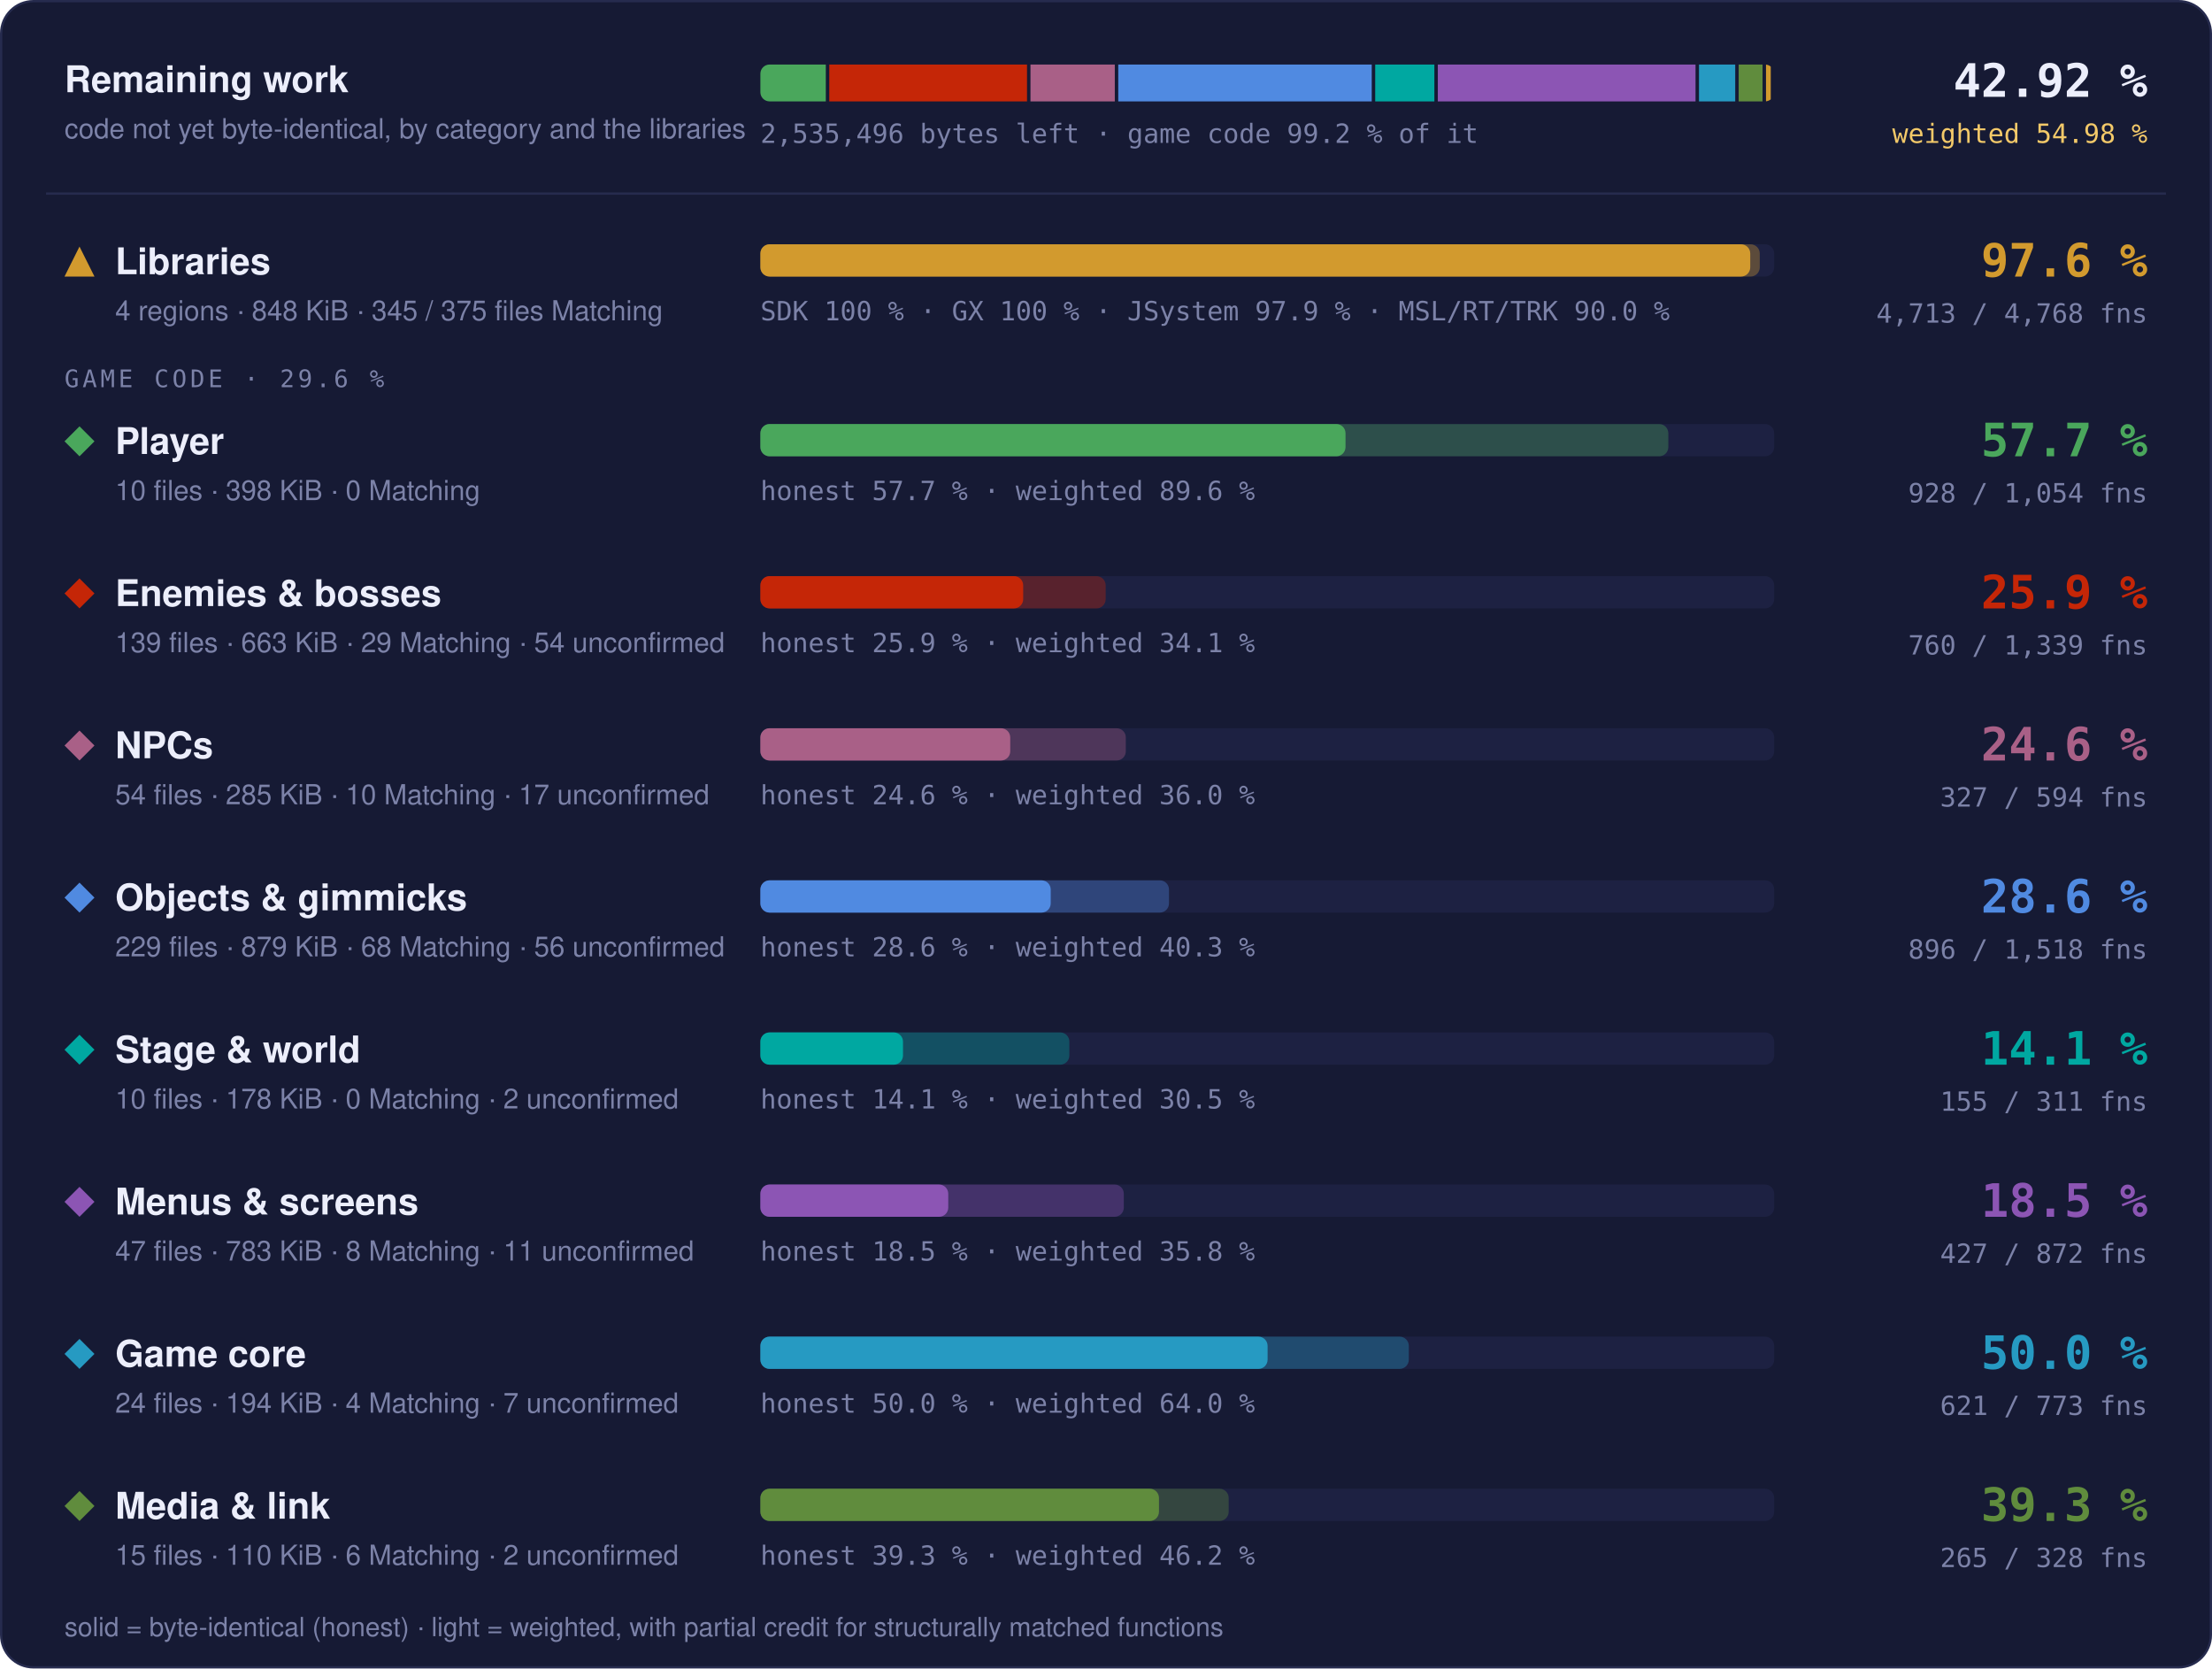
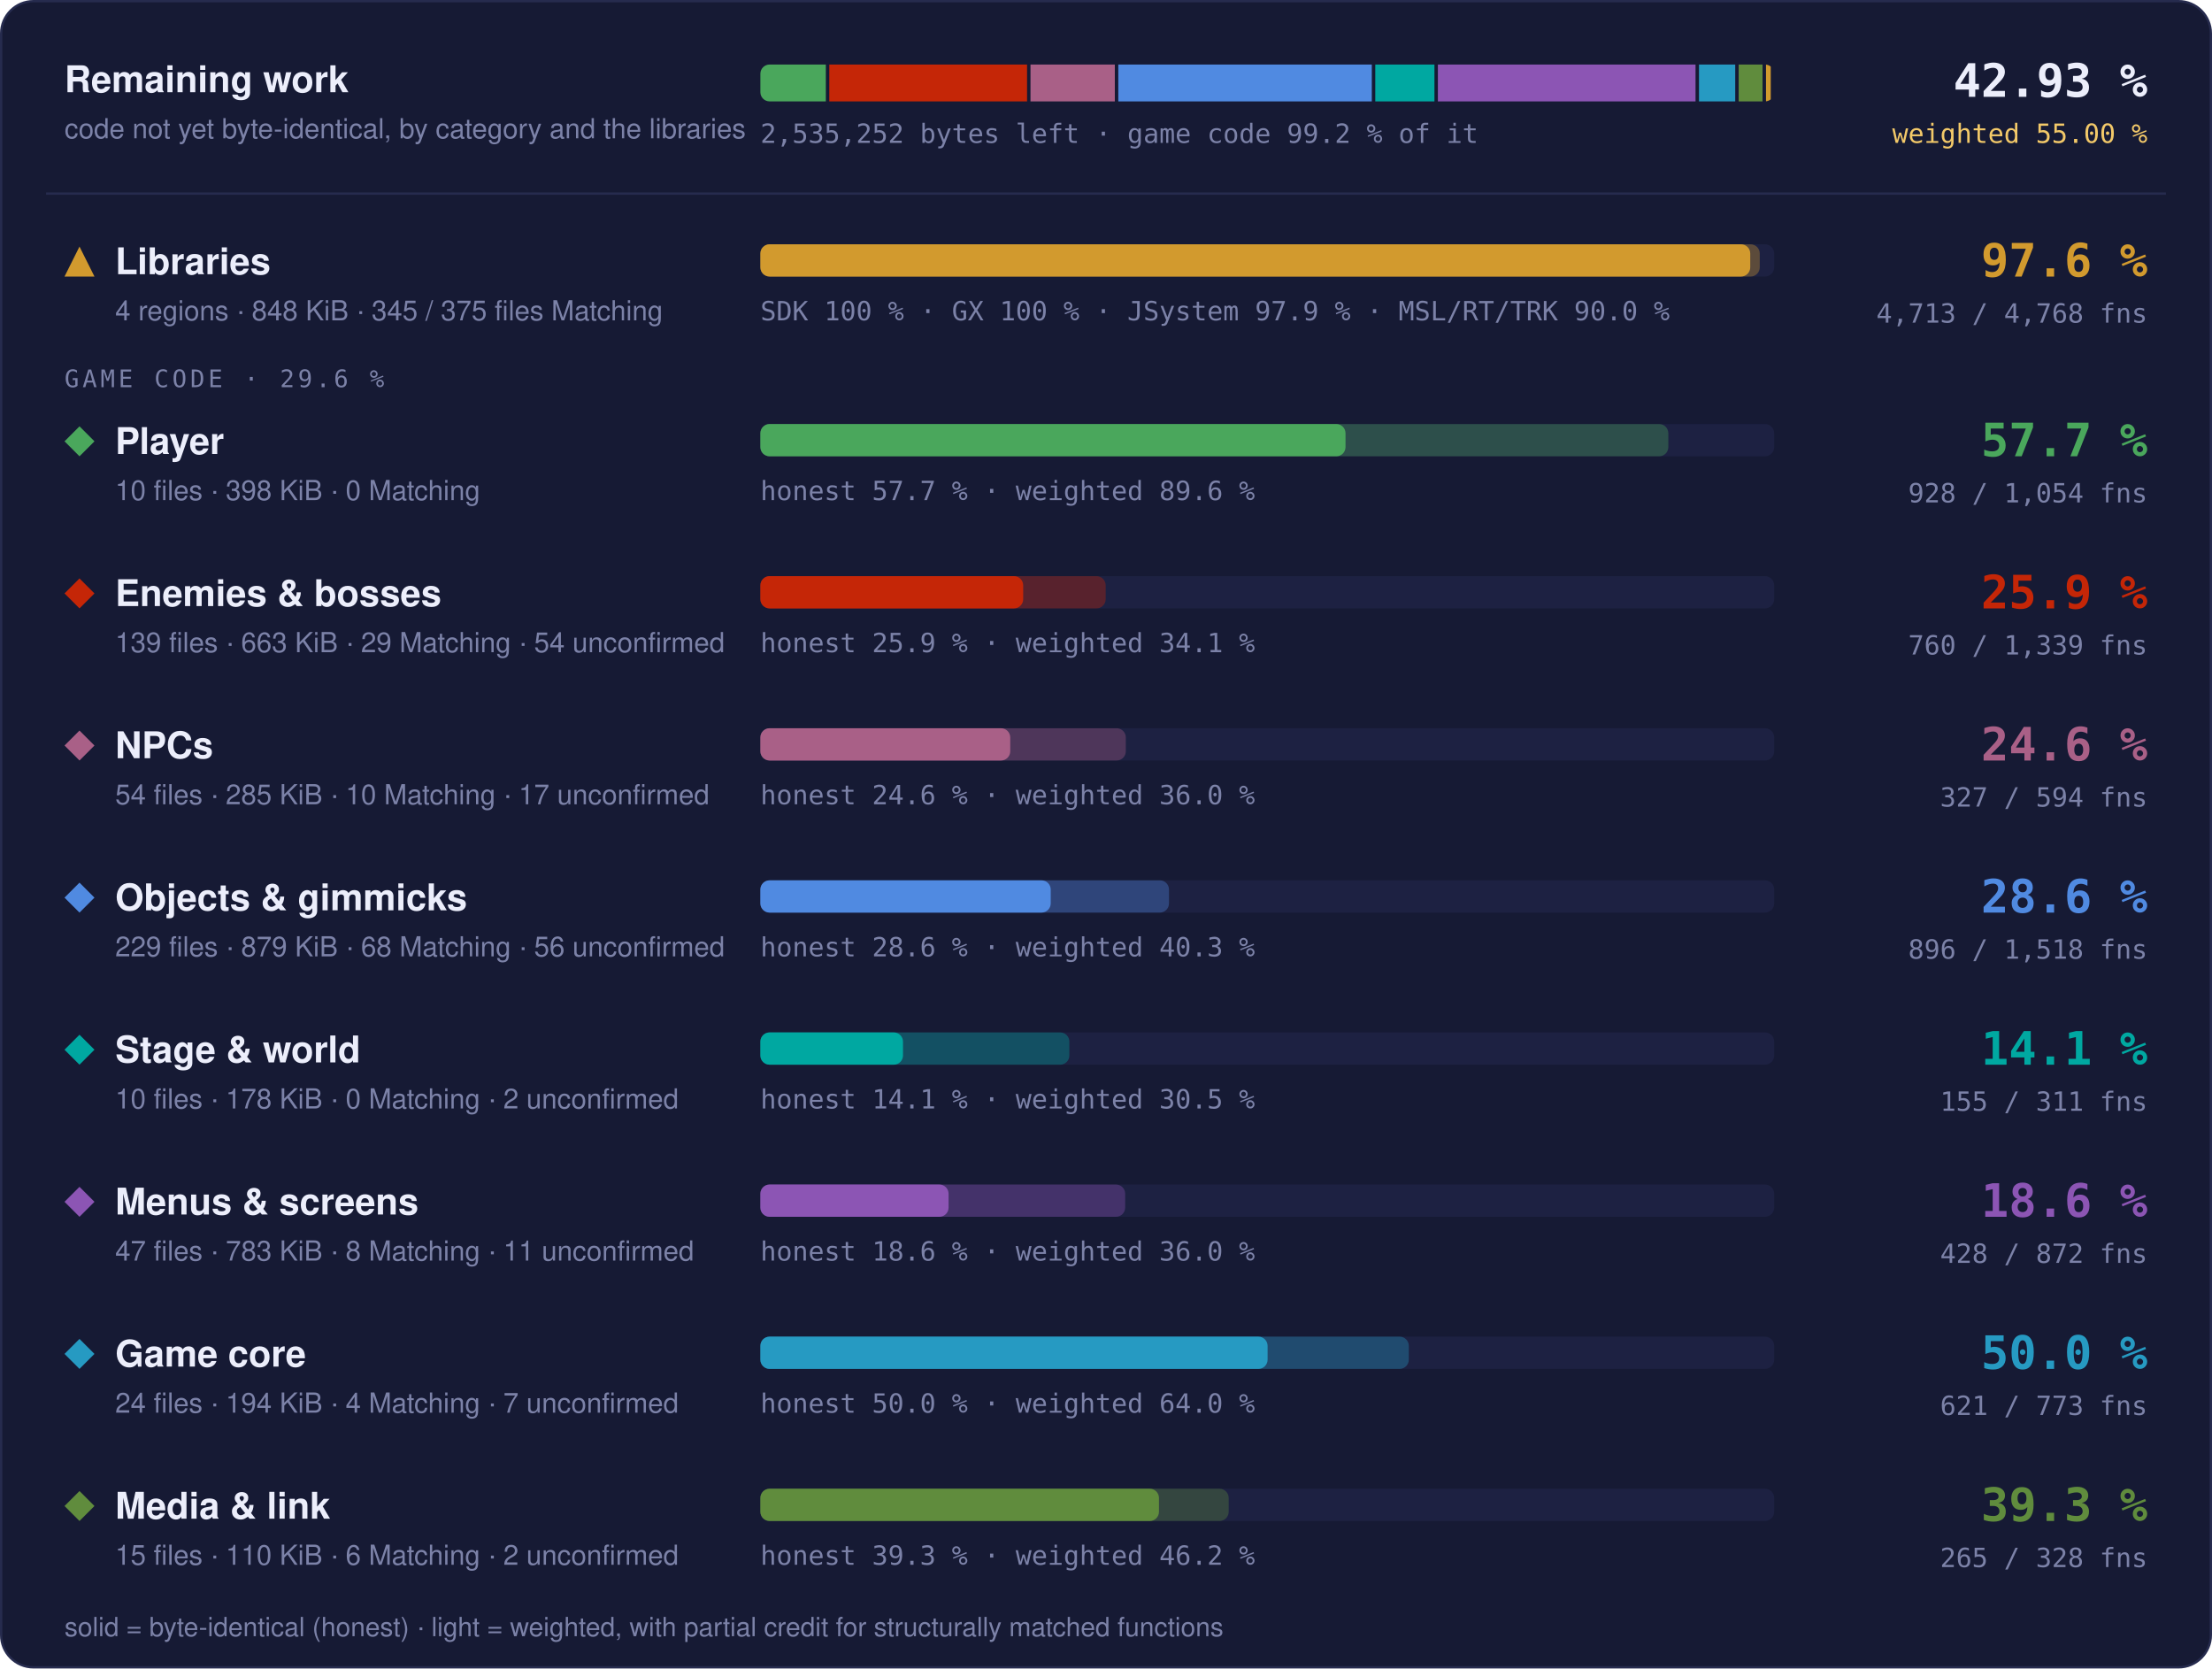
- <svg xmlns="http://www.w3.org/2000/svg" width="960" height="724" viewBox="0 0 960 724" role="img" aria-label="Progress overview: Libraries 97.6 % of code, 4713 of 4768 functions; Player 57.7 % of code, 928 of 1054 functions; Enemies &amp; bosses 25.9 % of code, 760 of 1339 functions; NPCs 24.6 % of code, 327 of 594 functions; Objects &amp; gimmicks 28.6 % of code, 896 of 1518 functions; Stage &amp; world 14.1 % of code, 155 of 311 functions; Menus &amp; screens 18.5 % of code, 427 of 872 functions; Game core 50.0 % of code, 621 of 773 functions; Media &amp; link 39.3 % of code, 265 of 328 functions">
+ <svg xmlns="http://www.w3.org/2000/svg" width="960" height="724" viewBox="0 0 960 724" role="img" aria-label="Progress overview: Libraries 97.6 % of code, 4713 of 4768 functions; Player 57.7 % of code, 928 of 1054 functions; Enemies &amp; bosses 25.9 % of code, 760 of 1339 functions; NPCs 24.6 % of code, 327 of 594 functions; Objects &amp; gimmicks 28.6 % of code, 896 of 1518 functions; Stage &amp; world 14.1 % of code, 155 of 311 functions; Menus &amp; screens 18.6 % of code, 428 of 872 functions; Game core 50.0 % of code, 621 of 773 functions; Media &amp; link 39.3 % of code, 265 of 328 functions">
  <style>text { font-family: -apple-system, BlinkMacSystemFont, 'Segoe UI', Helvetica, Arial, sans-serif; } .mono { font-family: ui-monospace, SFMono-Regular, 'SF Mono', Menlo, Consolas, monospace; } .grow { transform-box: fill-box; transform-origin: 0 50%; animation: grow 1.4s cubic-bezier(.2,.8,.2,1) both; } @keyframes grow { from { transform: scaleX(0); } } @media (prefers-reduced-motion: reduce) { * { animation: none !important; } }</style>
  <rect x="0.5" y="0.5" width="959" height="723" rx="14" fill="#161a34" stroke="#262b4e" />
  <text x="28" y="40" font-size="16" font-weight="700" fill="#eceefb">Remaining work</text>
  <text x="28" y="60" font-size="12" fill="#7c82a8">code not yet byte-identical, by category and the libraries</text>
  <clipPath id="rw">
    <rect x="330" y="28" width="440" height="16" rx="4" />
  </clipPath>
  <g clip-path="url(#rw)">
-     <rect class="grow" x="330.00" y="28" width="28.40" height="16" fill="#4aa75c" />
-     <rect class="grow" x="359.90" y="28" width="85.82" height="16" fill="#c52607" />
-     <rect class="grow" x="447.22" y="28" width="36.60" height="16" fill="#a96087" />
-     <rect class="grow" x="485.32" y="28" width="110.01" height="16" fill="#508ae1" />
-     <rect class="grow" x="596.83" y="28" width="25.68" height="16" fill="#00a8a1" />
-     <rect class="grow" x="624.01" y="28" width="111.85" height="16" fill="#8c55b4" />
+     <rect class="grow" x="330.00" y="28" width="28.41" height="16" fill="#4aa75c" />
+     <rect class="grow" x="359.91" y="28" width="85.83" height="16" fill="#c52607" />
+     <rect class="grow" x="447.23" y="28" width="36.60" height="16" fill="#a96087" />
+     <rect class="grow" x="485.34" y="28" width="110.02" height="16" fill="#508ae1" />
+     <rect class="grow" x="596.86" y="28" width="25.68" height="16" fill="#00a8a1" />
+     <rect class="grow" x="624.04" y="28" width="111.82" height="16" fill="#8c55b4" />
    <rect class="grow" x="737.36" y="28" width="15.72" height="16" fill="#269ac2" />
    <rect class="grow" x="754.58" y="28" width="10.36" height="16" fill="#608c3d" />
    <rect class="grow" x="766.44" y="28" width="2.06" height="16" fill="#d29a2e" />
  </g>
-   <text x="330" y="62" class="mono" font-size="11.5" fill="#7c82a8">2,535,496 bytes left · game code 99.2 % of it</text>
-   <text x="932" y="42" text-anchor="end" class="mono" font-size="20" font-weight="700" fill="#eceefb">42.92 %</text>
-   <text x="932" y="62" text-anchor="end" class="mono" font-size="11.5" fill="#f3c969">weighted 54.98 %</text>
+   <text x="330" y="62" class="mono" font-size="11.5" fill="#7c82a8">2,535,252 bytes left · game code 99.2 % of it</text>
+   <text x="932" y="42" text-anchor="end" class="mono" font-size="20" font-weight="700" fill="#eceefb">42.93 %</text>
+   <text x="932" y="62" text-anchor="end" class="mono" font-size="11.5" fill="#f3c969">weighted 55.00 %</text>
  <line x1="20" x2="940" y1="84" y2="84" stroke="#262b4e" />
  <g fill="#d29a2e">
    <path d="M34.5 107L41 120L28 120Z" />
  </g>
  <text x="50" y="119" font-size="16" font-weight="700" fill="#eceefb">Libraries</text>
  <text x="50" y="139" font-size="12" fill="#7c82a8">4 regions · 848 KiB · 345 / 375 files Matching</text>
  <rect x="330" y="106" width="440" height="14" rx="4" fill="#1d2142" />
  <rect class="grow" style="animation-delay:0.0s" x="330" y="106" width="433.73" height="14" rx="4" fill="#d29a2e" fill-opacity="0.35" />
  <rect class="grow" style="animation-delay:0.0s" x="330" y="106" width="429.60" height="14" rx="4" fill="#d29a2e" />
  <text x="330" y="139" class="mono" font-size="11.5" fill="#7c82a8">SDK 100 % · GX 100 % · JSystem 97.9 % · MSL/RT/TRK 90.0 %</text>
  <text x="932" y="120" text-anchor="end" class="mono" font-size="20" font-weight="700" fill="#d29a2e">97.6 %</text>
  <text x="932" y="140" text-anchor="end" class="mono" font-size="11.5" fill="#7c82a8">4,713 / 4,768 fns</text>
  <text x="28" y="168" class="mono" font-size="10.5" letter-spacing="0.14em" fill="#7c82a8">GAME CODE · 29.6 %</text>
  <g fill="#4aa75c">
    <path d="M34.5 185L41 191.5L34.5 198L28 191.5Z" />
  </g>
  <text x="50" y="197" font-size="16" font-weight="700" fill="#eceefb">Player</text>
  <text x="50" y="217" font-size="12" fill="#7c82a8">10 files · 398 KiB · 0 Matching</text>
  <rect x="330" y="184" width="440" height="14" rx="4" fill="#1d2142" />
  <rect class="grow" style="animation-delay:0.1s" x="330" y="184" width="394.05" height="14" rx="4" fill="#4aa75c" fill-opacity="0.35" />
  <rect class="grow" style="animation-delay:0.1s" x="330" y="184" width="253.95" height="14" rx="4" fill="#4aa75c" />
  <text x="330" y="217" class="mono" font-size="11.5" fill="#7c82a8">honest 57.7 % · weighted 89.6 %</text>
  <text x="932" y="198" text-anchor="end" class="mono" font-size="20" font-weight="700" fill="#4aa75c">57.7 %</text>
  <text x="932" y="218" text-anchor="end" class="mono" font-size="11.5" fill="#7c82a8">928 / 1,054 fns</text>
  <g fill="#c52607">
    <path d="M34.5 251L41 257.5L34.5 264L28 257.5Z" />
  </g>
  <text x="50" y="263" font-size="16" font-weight="700" fill="#eceefb">Enemies &amp; bosses</text>
  <text x="50" y="283" font-size="12" fill="#7c82a8">139 files · 663 KiB · 29 Matching · 54 unconfirmed</text>
  <rect x="330" y="250" width="440" height="14" rx="4" fill="#1d2142" />
  <rect class="grow" style="animation-delay:0.2s" x="330" y="250" width="149.86" height="14" rx="4" fill="#c52607" fill-opacity="0.35" />
  <rect class="grow" style="animation-delay:0.2s" x="330" y="250" width="114.06" height="14" rx="4" fill="#c52607" />
  <text x="330" y="283" class="mono" font-size="11.5" fill="#7c82a8">honest 25.9 % · weighted 34.1 %</text>
  <text x="932" y="264" text-anchor="end" class="mono" font-size="20" font-weight="700" fill="#c52607">25.9 %</text>
  <text x="932" y="284" text-anchor="end" class="mono" font-size="11.5" fill="#7c82a8">760 / 1,339 fns</text>
  <g fill="#a96087">
    <path d="M34.5 317L41 323.5L34.5 330L28 323.5Z" />
  </g>
  <text x="50" y="329" font-size="16" font-weight="700" fill="#eceefb">NPCs</text>
  <text x="50" y="349" font-size="12" fill="#7c82a8">54 files · 285 KiB · 10 Matching · 17 unconfirmed</text>
  <rect x="330" y="316" width="440" height="14" rx="4" fill="#1d2142" />
  <rect class="grow" style="animation-delay:0.3s" x="330" y="316" width="158.60" height="14" rx="4" fill="#a96087" fill-opacity="0.35" />
  <rect class="grow" style="animation-delay:0.3s" x="330" y="316" width="108.44" height="14" rx="4" fill="#a96087" />
  <text x="330" y="349" class="mono" font-size="11.5" fill="#7c82a8">honest 24.6 % · weighted 36.0 %</text>
  <text x="932" y="330" text-anchor="end" class="mono" font-size="20" font-weight="700" fill="#a96087">24.6 %</text>
  <text x="932" y="350" text-anchor="end" class="mono" font-size="11.5" fill="#7c82a8">327 / 594 fns</text>
  <g fill="#508ae1">
    <path d="M34.5 383L41 389.5L34.5 396L28 389.5Z" />
  </g>
  <text x="50" y="395" font-size="16" font-weight="700" fill="#eceefb">Objects &amp; gimmicks</text>
  <text x="50" y="415" font-size="12" fill="#7c82a8">229 files · 879 KiB · 68 Matching · 56 unconfirmed</text>
  <rect x="330" y="382" width="440" height="14" rx="4" fill="#1d2142" />
  <rect class="grow" style="animation-delay:0.4s" x="330" y="382" width="177.34" height="14" rx="4" fill="#508ae1" fill-opacity="0.35" />
  <rect class="grow" style="animation-delay:0.4s" x="330" y="382" width="126.01" height="14" rx="4" fill="#508ae1" />
  <text x="330" y="415" class="mono" font-size="11.5" fill="#7c82a8">honest 28.6 % · weighted 40.3 %</text>
  <text x="932" y="396" text-anchor="end" class="mono" font-size="20" font-weight="700" fill="#508ae1">28.6 %</text>
  <text x="932" y="416" text-anchor="end" class="mono" font-size="11.5" fill="#7c82a8">896 / 1,518 fns</text>
  <g fill="#00a8a1">
    <path d="M34.5 449L41 455.5L34.5 462L28 455.5Z" />
  </g>
  <text x="50" y="461" font-size="16" font-weight="700" fill="#eceefb">Stage &amp; world</text>
  <text x="50" y="481" font-size="12" fill="#7c82a8">10 files · 178 KiB · 0 Matching · 2 unconfirmed</text>
  <rect x="330" y="448" width="440" height="14" rx="4" fill="#1d2142" />
  <rect class="grow" style="animation-delay:0.5s" x="330" y="448" width="134.10" height="14" rx="4" fill="#00a8a1" fill-opacity="0.35" />
  <rect class="grow" style="animation-delay:0.5s" x="330" y="448" width="61.90" height="14" rx="4" fill="#00a8a1" />
  <text x="330" y="481" class="mono" font-size="11.5" fill="#7c82a8">honest 14.1 % · weighted 30.5 %</text>
  <text x="932" y="462" text-anchor="end" class="mono" font-size="20" font-weight="700" fill="#00a8a1">14.1 %</text>
  <text x="932" y="482" text-anchor="end" class="mono" font-size="11.5" fill="#7c82a8">155 / 311 fns</text>
  <g fill="#8c55b4">
    <path d="M34.5 515L41 521.5L34.5 528L28 521.5Z" />
  </g>
  <text x="50" y="527" font-size="16" font-weight="700" fill="#eceefb">Menus &amp; screens</text>
  <text x="50" y="547" font-size="12" fill="#7c82a8">47 files · 783 KiB · 8 Matching · 11 unconfirmed</text>
  <rect x="330" y="514" width="440" height="14" rx="4" fill="#1d2142" />
-   <rect class="grow" style="animation-delay:0.6s" x="330" y="514" width="157.73" height="14" rx="4" fill="#8c55b4" fill-opacity="0.35" />
-   <rect class="grow" style="animation-delay:0.6s" x="330" y="514" width="81.54" height="14" rx="4" fill="#8c55b4" />
-   <text x="330" y="547" class="mono" font-size="11.5" fill="#7c82a8">honest 18.5 % · weighted 35.8 %</text>
-   <text x="932" y="528" text-anchor="end" class="mono" font-size="20" font-weight="700" fill="#8c55b4">18.5 %</text>
-   <text x="932" y="548" text-anchor="end" class="mono" font-size="11.5" fill="#7c82a8">427 / 872 fns</text>
+   <rect class="grow" style="animation-delay:0.6s" x="330" y="514" width="158.32" height="14" rx="4" fill="#8c55b4" fill-opacity="0.35" />
+   <rect class="grow" style="animation-delay:0.6s" x="330" y="514" width="81.68" height="14" rx="4" fill="#8c55b4" />
+   <text x="330" y="547" class="mono" font-size="11.5" fill="#7c82a8">honest 18.6 % · weighted 36.0 %</text>
+   <text x="932" y="528" text-anchor="end" class="mono" font-size="20" font-weight="700" fill="#8c55b4">18.6 %</text>
+   <text x="932" y="548" text-anchor="end" class="mono" font-size="11.5" fill="#7c82a8">428 / 872 fns</text>
  <g fill="#269ac2">
    <path d="M34.5 581L41 587.5L34.5 594L28 587.5Z" />
  </g>
  <text x="50" y="593" font-size="16" font-weight="700" fill="#eceefb">Game core</text>
  <text x="50" y="613" font-size="12" fill="#7c82a8">24 files · 194 KiB · 4 Matching · 7 unconfirmed</text>
  <rect x="330" y="580" width="440" height="14" rx="4" fill="#1d2142" />
  <rect class="grow" style="animation-delay:0.7s" x="330" y="580" width="281.42" height="14" rx="4" fill="#269ac2" fill-opacity="0.35" />
  <rect class="grow" style="animation-delay:0.7s" x="330" y="580" width="220.13" height="14" rx="4" fill="#269ac2" />
  <text x="330" y="613" class="mono" font-size="11.5" fill="#7c82a8">honest 50.0 % · weighted 64.0 %</text>
  <text x="932" y="594" text-anchor="end" class="mono" font-size="20" font-weight="700" fill="#269ac2">50.0 %</text>
  <text x="932" y="614" text-anchor="end" class="mono" font-size="11.5" fill="#7c82a8">621 / 773 fns</text>
  <g fill="#608c3d">
    <path d="M34.5 647L41 653.5L34.5 660L28 653.5Z" />
  </g>
  <text x="50" y="659" font-size="16" font-weight="700" fill="#eceefb">Media &amp; link</text>
  <text x="50" y="679" font-size="12" fill="#7c82a8">15 files · 110 KiB · 6 Matching · 2 unconfirmed</text>
  <rect x="330" y="646" width="440" height="14" rx="4" fill="#1d2142" />
  <rect class="grow" style="animation-delay:0.8s" x="330" y="646" width="203.24" height="14" rx="4" fill="#608c3d" fill-opacity="0.35" />
  <rect class="grow" style="animation-delay:0.8s" x="330" y="646" width="172.99" height="14" rx="4" fill="#608c3d" />
  <text x="330" y="679" class="mono" font-size="11.5" fill="#7c82a8">honest 39.3 % · weighted 46.2 %</text>
  <text x="932" y="660" text-anchor="end" class="mono" font-size="20" font-weight="700" fill="#608c3d">39.3 %</text>
  <text x="932" y="680" text-anchor="end" class="mono" font-size="11.5" fill="#7c82a8">265 / 328 fns</text>
  <text x="28" y="710" font-size="11.5" fill="#7c82a8">solid = byte-identical (honest) · light = weighted, with partial credit for structurally matched functions</text>
</svg>
